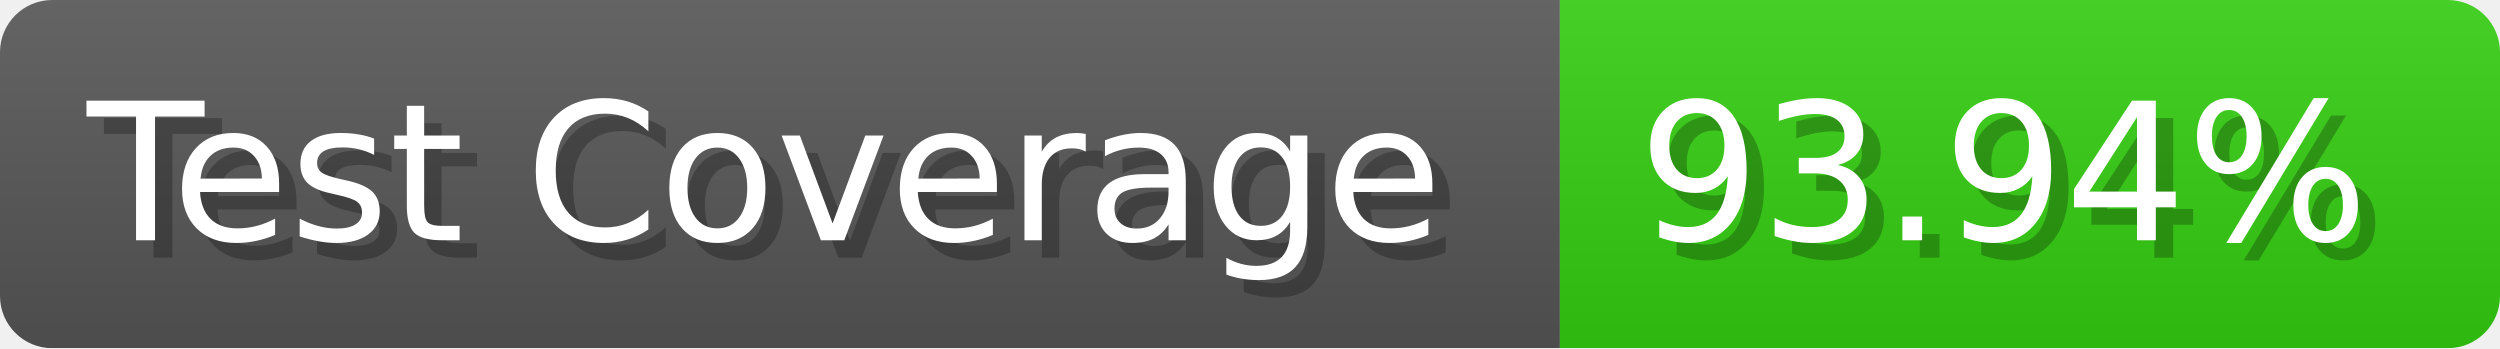
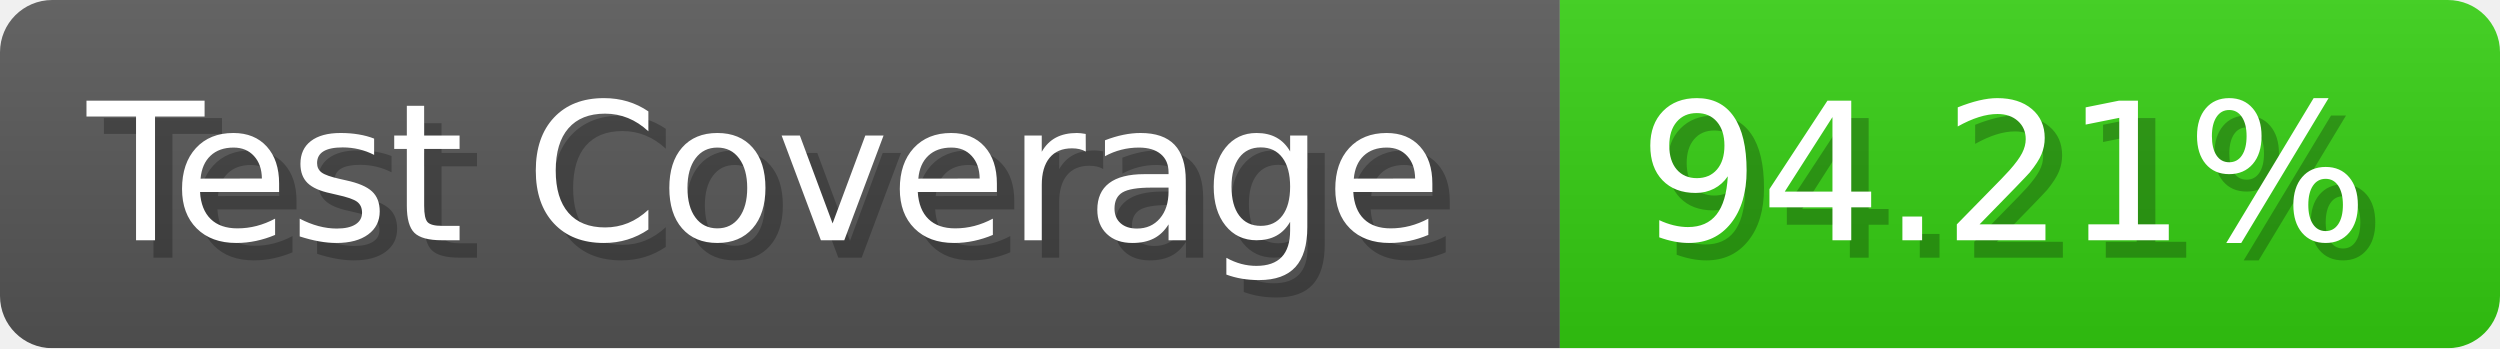
- <svg xmlns="http://www.w3.org/2000/svg" width="143.6" height="20" viewBox="0 0 1436 200" role="img" aria-label="Test Coverage: 93.94%">
+ <svg xmlns="http://www.w3.org/2000/svg" width="143.6" height="20" viewBox="0 0 1436 200" role="img" aria-label="Test Coverage: 94.21%">
  <linearGradient id="a" x2="0" y2="100%">
    <stop offset="0" stop-opacity=".1" stop-color="#EEE" />
    <stop offset="1" stop-opacity=".1" />
  </linearGradient>
  <mask id="m">
    <rect width="1436" height="200" rx="30" fill="#FFF" />
  </mask>
  <g mask="url(#m)">
    <rect width="896" height="200" fill="#555" />
    <rect width="540" height="200" fill="#3C1" x="896" />
    <rect width="1436" height="200" fill="url(#a)" />
  </g>
  <g aria-hidden="true" fill="#fff" text-anchor="start" font-family="Verdana,DejaVu Sans,sans-serif" font-size="110">
    <text x="60" y="148" textLength="796" fill="#000" opacity="0.25">Test Coverage</text>
    <text x="50" y="138" textLength="796">Test Coverage</text>
-     <text x="951" y="148" textLength="440" fill="#000" opacity="0.25">93.94%</text>
-     <text x="941" y="138" textLength="440">93.94%</text>
+     <text x="951" y="148" textLength="440" fill="#000" opacity="0.25">94.21%</text>
+     <text x="941" y="138" textLength="440">94.21%</text>
  </g>
</svg>
